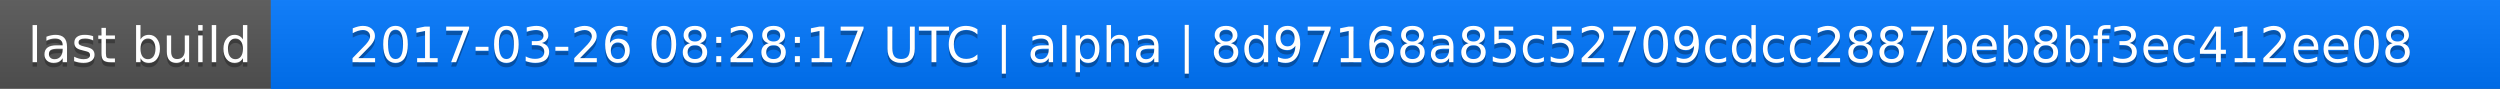
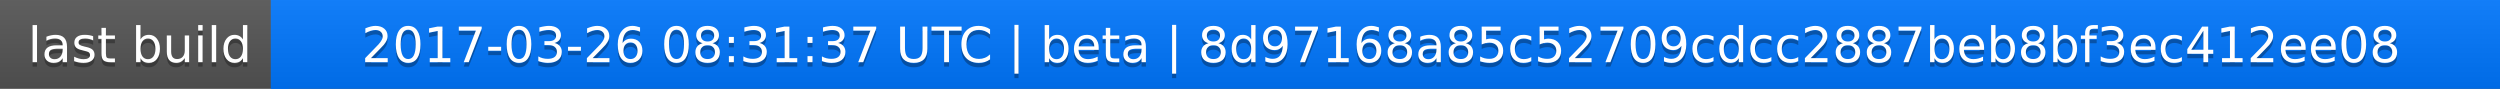
<svg xmlns="http://www.w3.org/2000/svg" width="563" height="20">
  <linearGradient id="a" x2="0" y2="100%">
    <stop offset="0" stop-color="#bbb" stop-opacity=".1" />
    <stop offset="1" stop-opacity=".1" />
  </linearGradient>
  <rect rx="0" width="563" height="20" fill="#555" />
  <rect rx="0" x="61" width="502" height="20" fill="#07f" />
  <path fill="#07f" d="M61 0h4v20h-4z" />
  <rect rx="0" width="563" height="20" fill="url(#a)" />
  <g fill="#fff" text-anchor="middle" font-family="DejaVu Sans,Verdana,Geneva,sans-serif" font-size="11">
    <text x="31.5" y="15" fill="#010101" fill-opacity=".3">last build</text>
    <text x="31.5" y="14">last build</text>
-     <text x="311" y="15" fill="#010101" fill-opacity=".3">2017-03-26 08:28:17 UTC | alpha | 8d97168a85c52709cdcc2887beb8bf3ec412ee08</text>
-     <text x="311" y="14">2017-03-26 08:28:17 UTC | alpha | 8d97168a85c52709cdcc2887beb8bf3ec412ee08</text>
+     <text x="311" y="15" fill="#010101" fill-opacity=".3">2017-03-26 08:31:37 UTC | beta | 8d97168a85c52709cdcc2887beb8bf3ec412ee08</text>
+     <text x="311" y="14">2017-03-26 08:31:37 UTC | beta | 8d97168a85c52709cdcc2887beb8bf3ec412ee08</text>
  </g>
</svg>
